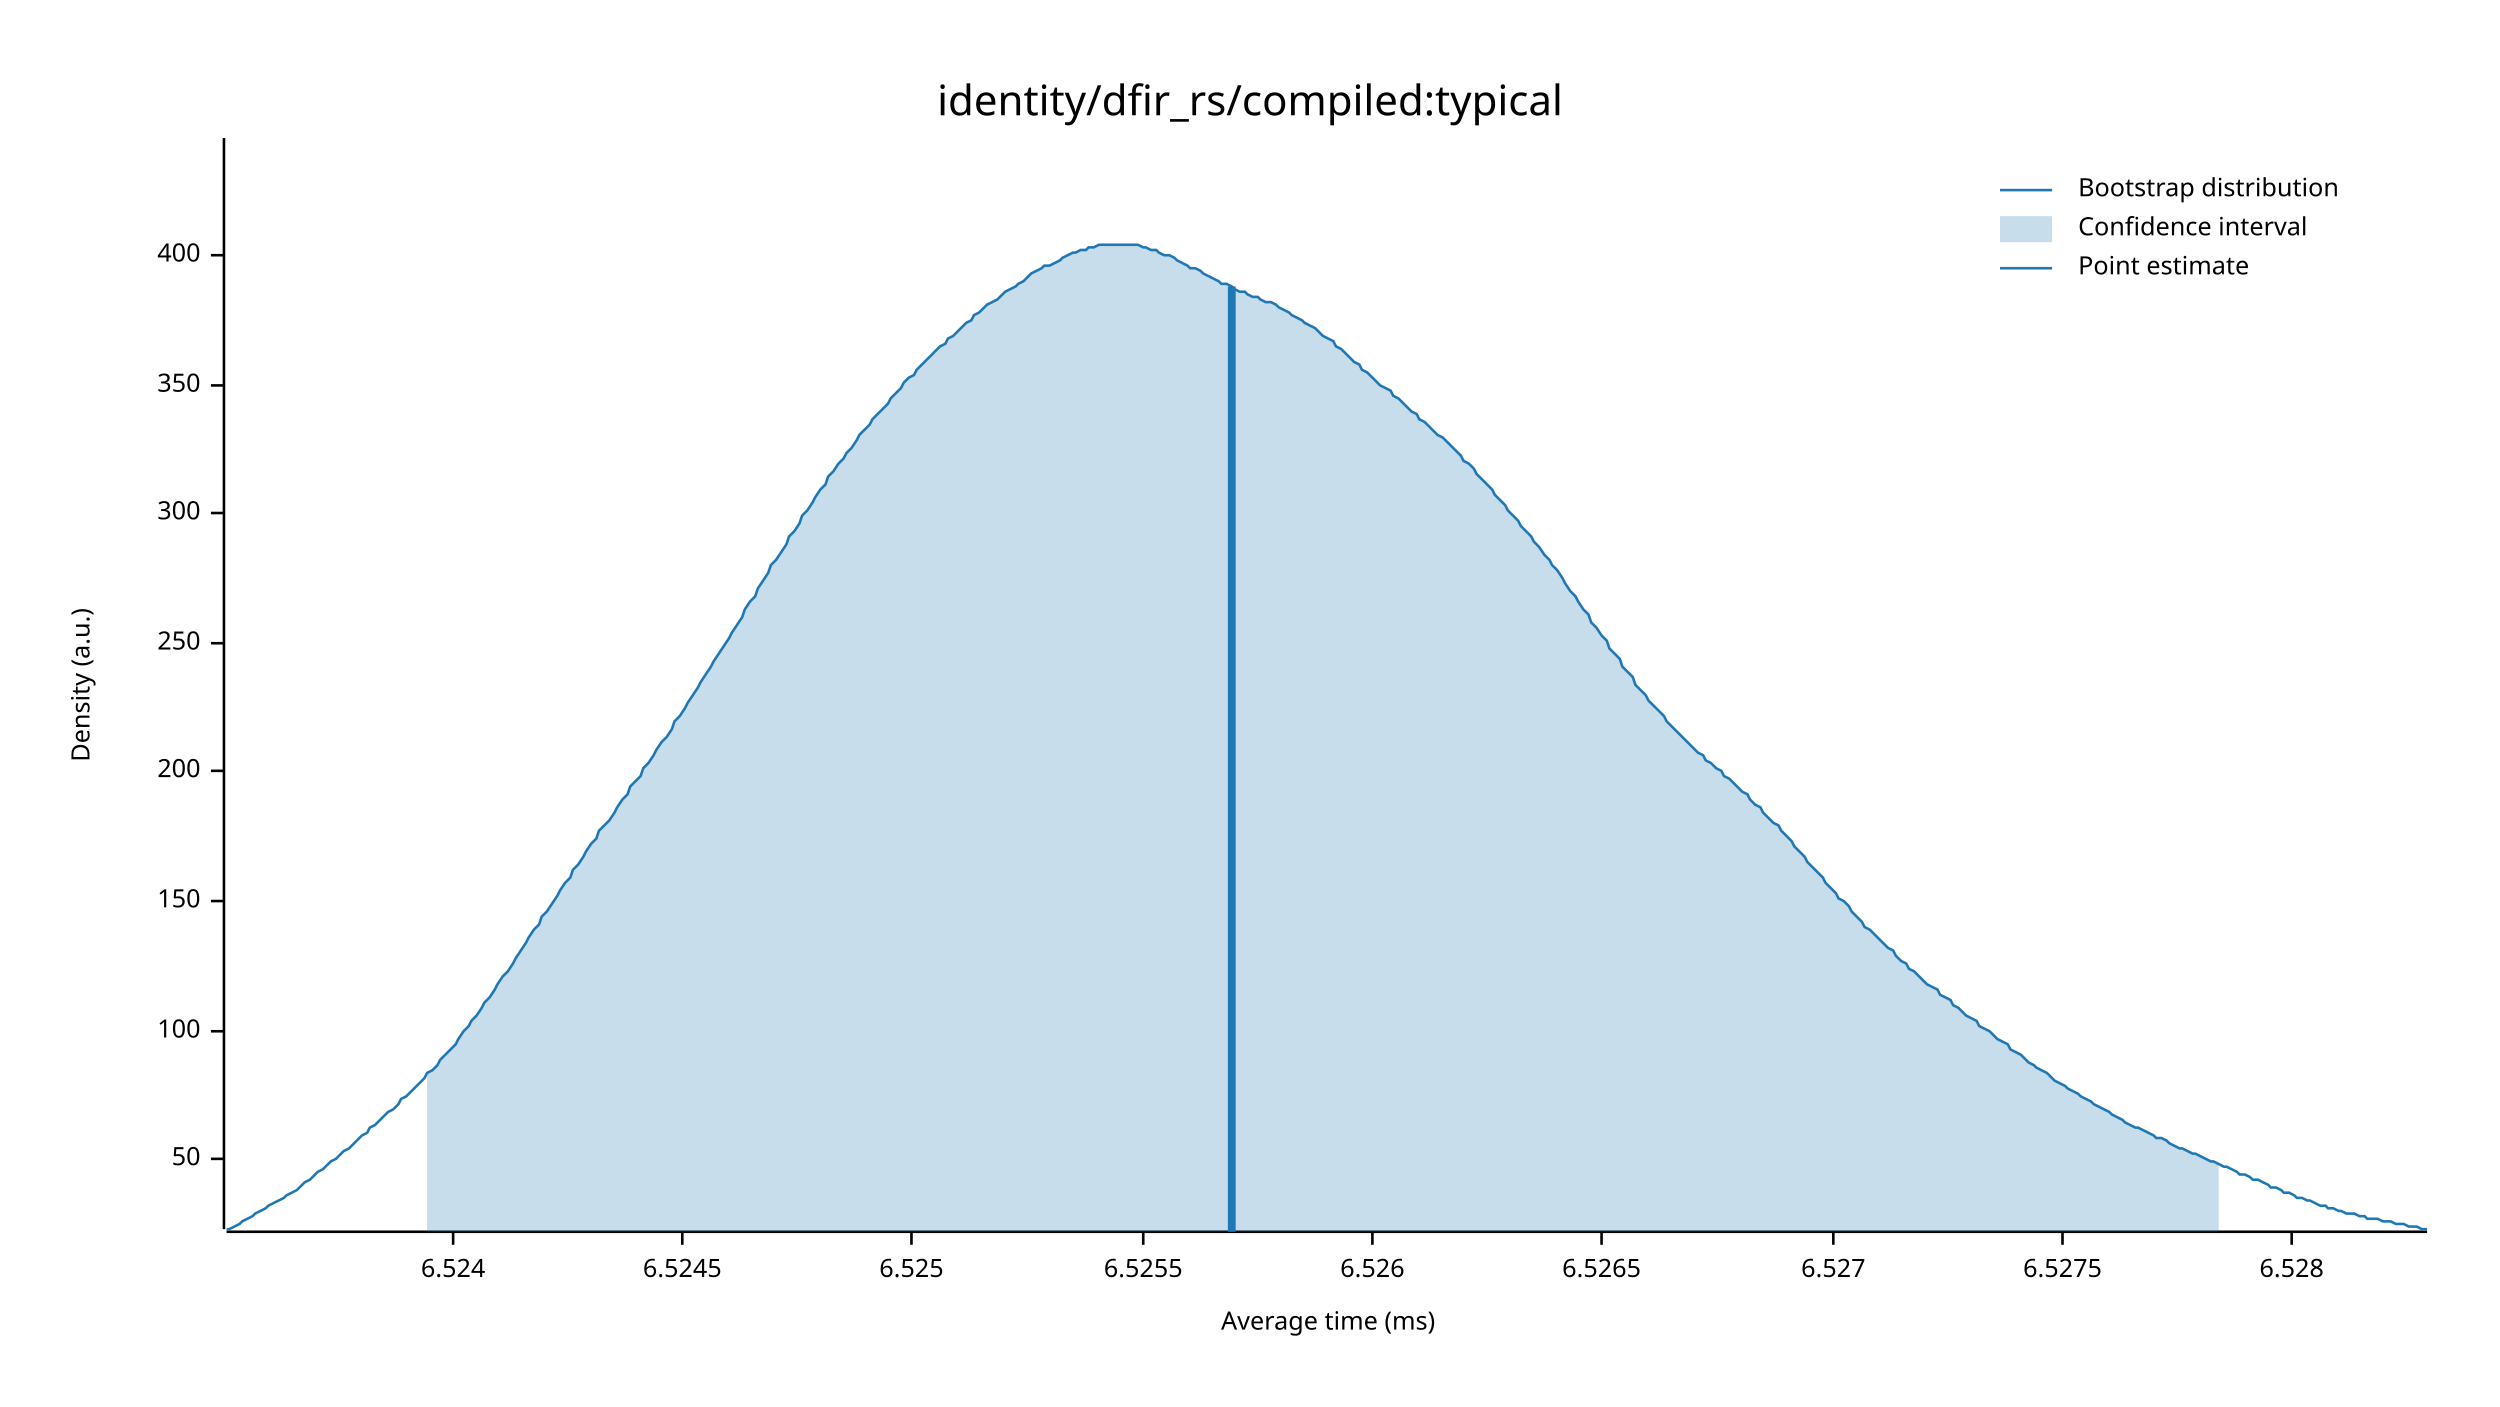
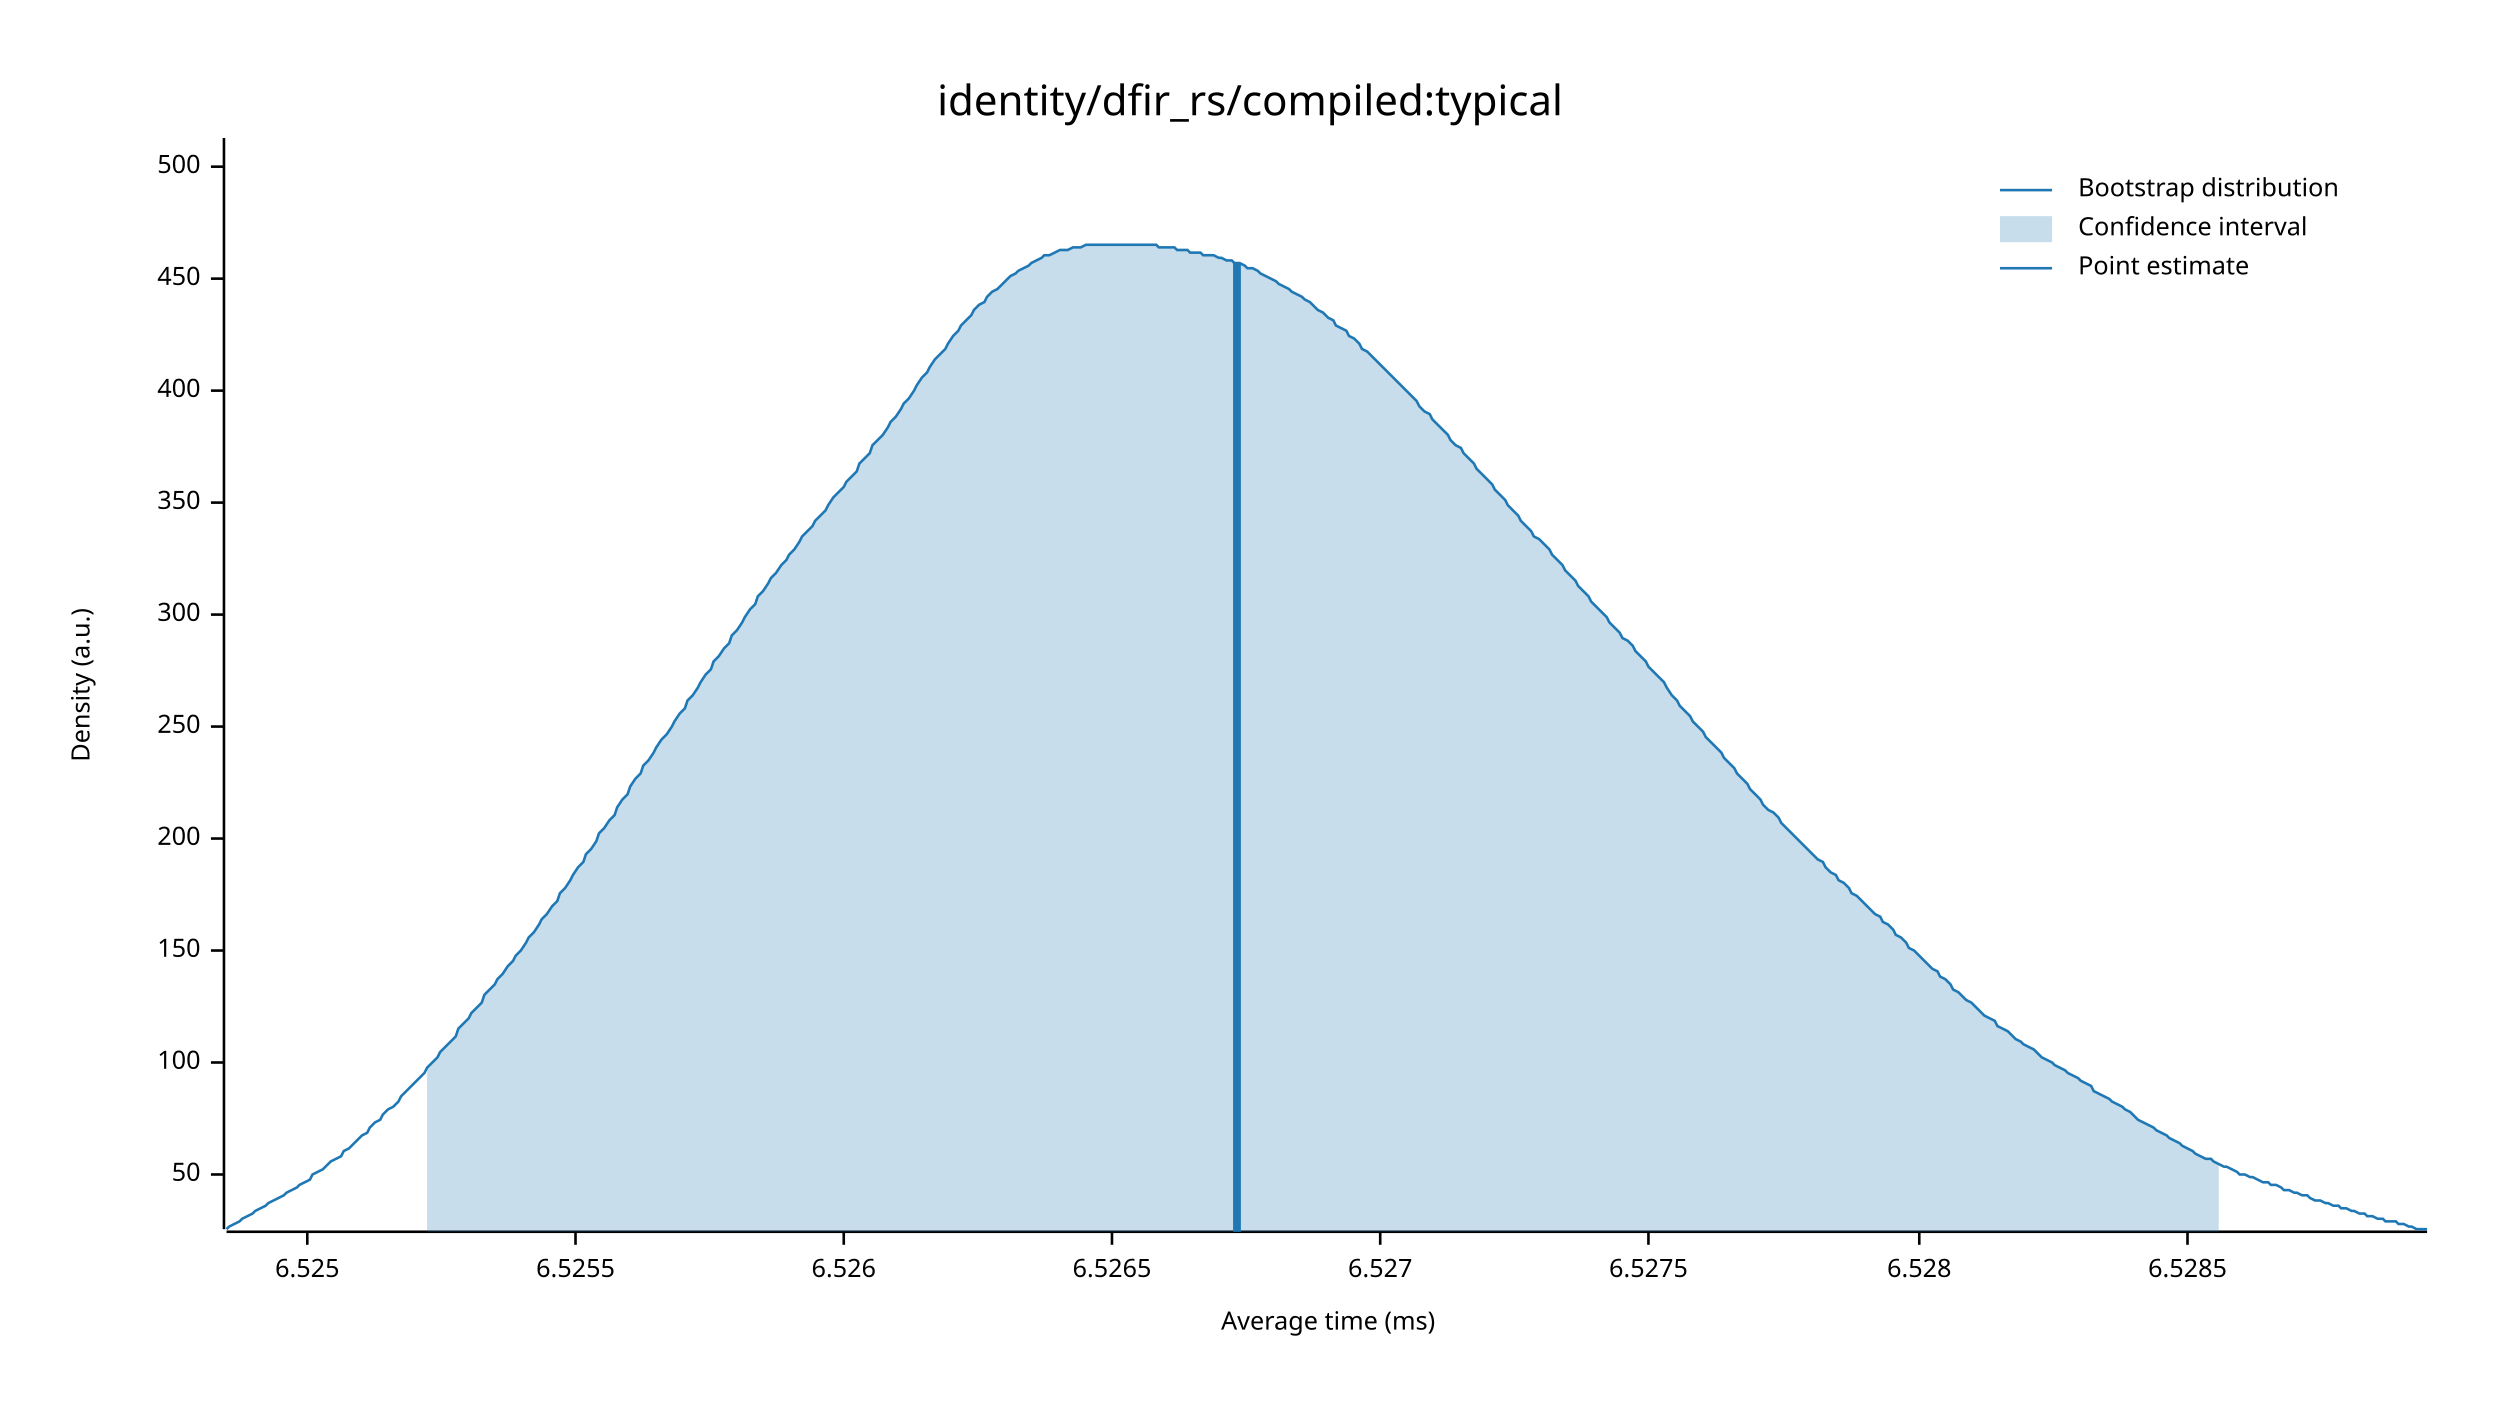
<svg xmlns="http://www.w3.org/2000/svg" width="960" height="540" viewBox="0 0 960 540">
  <text x="480" y="32" dy="0.76em" text-anchor="middle" font-family="sans-serif" font-size="16.129" opacity="1" fill="#000000">
identity/dfir_rs/compiled:typical
</text>
  <text x="27" y="263" dy="0.76em" text-anchor="middle" font-family="sans-serif" font-size="9.677" opacity="1" fill="#000000" transform="rotate(270, 27, 263)">
Density (a.u.)
</text>
  <text x="510" y="513" dy="-0.5ex" text-anchor="middle" font-family="sans-serif" font-size="9.677" opacity="1" fill="#000000">
Average time (ms)
</text>
  <polyline fill="none" opacity="1" stroke="#000000" stroke-width="1" points="86,53 86,472 " />
-   <text x="77" y="445" dy="0.5ex" text-anchor="end" font-family="sans-serif" font-size="9.677" opacity="1" fill="#000000">
+   <text x="77" y="451" dy="0.5ex" text-anchor="end" font-family="sans-serif" font-size="9.677" opacity="1" fill="#000000">
50
</text>
-   <polyline fill="none" opacity="1" stroke="#000000" stroke-width="1" points="81,445 86,445 " />
-   <text x="77" y="396" dy="0.5ex" text-anchor="end" font-family="sans-serif" font-size="9.677" opacity="1" fill="#000000">
+   <polyline fill="none" opacity="1" stroke="#000000" stroke-width="1" points="81,451 86,451 " />
+   <text x="77" y="408" dy="0.5ex" text-anchor="end" font-family="sans-serif" font-size="9.677" opacity="1" fill="#000000">
100
</text>
-   <polyline fill="none" opacity="1" stroke="#000000" stroke-width="1" points="81,396 86,396 " />
-   <text x="77" y="346" dy="0.5ex" text-anchor="end" font-family="sans-serif" font-size="9.677" opacity="1" fill="#000000">
+   <polyline fill="none" opacity="1" stroke="#000000" stroke-width="1" points="81,408 86,408 " />
+   <text x="77" y="365" dy="0.5ex" text-anchor="end" font-family="sans-serif" font-size="9.677" opacity="1" fill="#000000">
150
</text>
-   <polyline fill="none" opacity="1" stroke="#000000" stroke-width="1" points="81,346 86,346 " />
-   <text x="77" y="296" dy="0.5ex" text-anchor="end" font-family="sans-serif" font-size="9.677" opacity="1" fill="#000000">
+   <polyline fill="none" opacity="1" stroke="#000000" stroke-width="1" points="81,365 86,365 " />
+   <text x="77" y="322" dy="0.5ex" text-anchor="end" font-family="sans-serif" font-size="9.677" opacity="1" fill="#000000">
200
</text>
-   <polyline fill="none" opacity="1" stroke="#000000" stroke-width="1" points="81,296 86,296 " />
-   <text x="77" y="247" dy="0.5ex" text-anchor="end" font-family="sans-serif" font-size="9.677" opacity="1" fill="#000000">
+   <polyline fill="none" opacity="1" stroke="#000000" stroke-width="1" points="81,322 86,322 " />
+   <text x="77" y="279" dy="0.5ex" text-anchor="end" font-family="sans-serif" font-size="9.677" opacity="1" fill="#000000">
250
</text>
-   <polyline fill="none" opacity="1" stroke="#000000" stroke-width="1" points="81,247 86,247 " />
-   <text x="77" y="197" dy="0.5ex" text-anchor="end" font-family="sans-serif" font-size="9.677" opacity="1" fill="#000000">
+   <polyline fill="none" opacity="1" stroke="#000000" stroke-width="1" points="81,279 86,279 " />
+   <text x="77" y="236" dy="0.5ex" text-anchor="end" font-family="sans-serif" font-size="9.677" opacity="1" fill="#000000">
300
</text>
-   <polyline fill="none" opacity="1" stroke="#000000" stroke-width="1" points="81,197 86,197 " />
-   <text x="77" y="148" dy="0.5ex" text-anchor="end" font-family="sans-serif" font-size="9.677" opacity="1" fill="#000000">
+   <polyline fill="none" opacity="1" stroke="#000000" stroke-width="1" points="81,236 86,236 " />
+   <text x="77" y="193" dy="0.5ex" text-anchor="end" font-family="sans-serif" font-size="9.677" opacity="1" fill="#000000">
350
</text>
-   <polyline fill="none" opacity="1" stroke="#000000" stroke-width="1" points="81,148 86,148 " />
-   <text x="77" y="98" dy="0.5ex" text-anchor="end" font-family="sans-serif" font-size="9.677" opacity="1" fill="#000000">
+   <polyline fill="none" opacity="1" stroke="#000000" stroke-width="1" points="81,193 86,193 " />
+   <text x="77" y="150" dy="0.5ex" text-anchor="end" font-family="sans-serif" font-size="9.677" opacity="1" fill="#000000">
400
</text>
-   <polyline fill="none" opacity="1" stroke="#000000" stroke-width="1" points="81,98 86,98 " />
+   <polyline fill="none" opacity="1" stroke="#000000" stroke-width="1" points="81,150 86,150 " />
+   <text x="77" y="107" dy="0.5ex" text-anchor="end" font-family="sans-serif" font-size="9.677" opacity="1" fill="#000000">
+ 450
+ </text>
+   <polyline fill="none" opacity="1" stroke="#000000" stroke-width="1" points="81,107 86,107 " />
+   <text x="77" y="64" dy="0.5ex" text-anchor="end" font-family="sans-serif" font-size="9.677" opacity="1" fill="#000000">
+ 500
+ </text>
+   <polyline fill="none" opacity="1" stroke="#000000" stroke-width="1" points="81,64 86,64 " />
  <polyline fill="none" opacity="1" stroke="#000000" stroke-width="1" points="87,473 932,473 " />
-   <text x="174" y="483" dy="0.76em" text-anchor="middle" font-family="sans-serif" font-size="9.677" opacity="1" fill="#000000">
- 6.524
- </text>
-   <polyline fill="none" opacity="1" stroke="#000000" stroke-width="1" points="174,473 174,478 " />
-   <text x="262" y="483" dy="0.76em" text-anchor="middle" font-family="sans-serif" font-size="9.677" opacity="1" fill="#000000">
- 6.5245
- </text>
-   <polyline fill="none" opacity="1" stroke="#000000" stroke-width="1" points="262,473 262,478 " />
-   <text x="350" y="483" dy="0.76em" text-anchor="middle" font-family="sans-serif" font-size="9.677" opacity="1" fill="#000000">
+   <text x="118" y="483" dy="0.76em" text-anchor="middle" font-family="sans-serif" font-size="9.677" opacity="1" fill="#000000">
6.525
</text>
-   <polyline fill="none" opacity="1" stroke="#000000" stroke-width="1" points="350,473 350,478 " />
-   <text x="439" y="483" dy="0.76em" text-anchor="middle" font-family="sans-serif" font-size="9.677" opacity="1" fill="#000000">
+   <polyline fill="none" opacity="1" stroke="#000000" stroke-width="1" points="118,473 118,478 " />
+   <text x="221" y="483" dy="0.76em" text-anchor="middle" font-family="sans-serif" font-size="9.677" opacity="1" fill="#000000">
6.5255
</text>
-   <polyline fill="none" opacity="1" stroke="#000000" stroke-width="1" points="439,473 439,478 " />
-   <text x="527" y="483" dy="0.76em" text-anchor="middle" font-family="sans-serif" font-size="9.677" opacity="1" fill="#000000">
+   <polyline fill="none" opacity="1" stroke="#000000" stroke-width="1" points="221,473 221,478 " />
+   <text x="324" y="483" dy="0.76em" text-anchor="middle" font-family="sans-serif" font-size="9.677" opacity="1" fill="#000000">
6.526
</text>
-   <polyline fill="none" opacity="1" stroke="#000000" stroke-width="1" points="527,473 527,478 " />
-   <text x="615" y="483" dy="0.76em" text-anchor="middle" font-family="sans-serif" font-size="9.677" opacity="1" fill="#000000">
+   <polyline fill="none" opacity="1" stroke="#000000" stroke-width="1" points="324,473 324,478 " />
+   <text x="427" y="483" dy="0.76em" text-anchor="middle" font-family="sans-serif" font-size="9.677" opacity="1" fill="#000000">
6.5265
</text>
-   <polyline fill="none" opacity="1" stroke="#000000" stroke-width="1" points="615,473 615,478 " />
-   <text x="704" y="483" dy="0.76em" text-anchor="middle" font-family="sans-serif" font-size="9.677" opacity="1" fill="#000000">
+   <polyline fill="none" opacity="1" stroke="#000000" stroke-width="1" points="427,473 427,478 " />
+   <text x="530" y="483" dy="0.76em" text-anchor="middle" font-family="sans-serif" font-size="9.677" opacity="1" fill="#000000">
6.527
</text>
-   <polyline fill="none" opacity="1" stroke="#000000" stroke-width="1" points="704,473 704,478 " />
-   <text x="792" y="483" dy="0.76em" text-anchor="middle" font-family="sans-serif" font-size="9.677" opacity="1" fill="#000000">
+   <polyline fill="none" opacity="1" stroke="#000000" stroke-width="1" points="530,473 530,478 " />
+   <text x="633" y="483" dy="0.76em" text-anchor="middle" font-family="sans-serif" font-size="9.677" opacity="1" fill="#000000">
6.5275
</text>
-   <polyline fill="none" opacity="1" stroke="#000000" stroke-width="1" points="792,473 792,478 " />
-   <text x="880" y="483" dy="0.76em" text-anchor="middle" font-family="sans-serif" font-size="9.677" opacity="1" fill="#000000">
+   <polyline fill="none" opacity="1" stroke="#000000" stroke-width="1" points="633,473 633,478 " />
+   <text x="737" y="483" dy="0.76em" text-anchor="middle" font-family="sans-serif" font-size="9.677" opacity="1" fill="#000000">
6.528
</text>
-   <polyline fill="none" opacity="1" stroke="#000000" stroke-width="1" points="880,473 880,478 " />
-   <polyline fill="none" opacity="1" stroke="#1F78B4" stroke-width="1" points="87,472 88,472 90,471 92,470 93,469 95,468 97,467 98,466 100,465 102,464 103,463 105,462 107,461 109,460 110,459 112,458 114,457 115,456 117,454 119,453 120,452 122,450 124,449 125,448 127,446 129,445 131,443 132,442 134,441 136,439 137,438 139,436 141,435 142,433 144,432 146,430 147,429 149,427 151,426 153,424 154,422 156,421 158,419 159,418 161,416 163,414 164,412 166,411 168,409 169,407 171,405 173,403 175,401 176,399 178,396 180,394 181,392 183,390 185,387 186,385 188,383 190,380 191,378 193,375 195,373 197,370 198,368 200,365 202,362 203,360 205,357 207,355 208,352 210,350 212,347 214,344 215,342 217,339 219,337 220,334 222,332 224,329 225,327 227,324 229,322 230,319 232,317 234,315 236,312 237,310 239,307 241,305 242,302 244,300 246,298 247,295 249,293 251,290 252,288 254,285 256,283 258,280 259,277 261,275 263,272 264,270 266,267 268,264 269,262 271,259 273,256 274,254 276,251 278,248 280,245 281,243 283,240 285,237 286,234 288,231 290,229 291,226 293,223 295,220 296,217 298,215 300,212 302,209 303,206 305,204 307,201 308,198 310,196 312,193 313,191 315,188 317,186 318,183 320,181 322,178 324,176 325,174 327,172 329,169 330,167 332,165 334,163 335,161 337,159 339,157 341,155 342,153 344,151 346,149 347,147 349,145 351,144 352,142 354,140 356,138 357,137 359,135 361,133 363,132 364,130 366,129 368,127 369,126 371,124 373,123 374,121 376,120 378,118 379,117 381,116 383,115 385,113 386,112 388,111 390,110 391,109 393,108 395,106 396,105 398,104 400,103 401,102 403,102 405,101 407,100 408,99 410,98 412,97 413,97 415,96 417,96 418,95 420,95 422,94 423,94 425,94 427,94 429,94 430,94 432,94 434,94 435,94 437,94 439,95 440,95 442,96 444,96 445,97 447,98 449,98 451,99 452,100 454,101 456,102 457,103 459,103 461,104 462,105 464,106 466,107 468,108 469,109 471,109 473,110 474,111 476,112 478,112 479,113 481,114 483,114 484,115 486,116 488,116 490,117 491,118 493,119 495,120 496,121 498,122 500,123 501,124 503,125 505,126 506,127 508,129 510,130 512,131 513,133 515,134 517,136 518,137 520,139 522,140 523,142 525,143 527,145 528,146 530,148 532,149 534,150 535,152 537,153 539,155 540,156 542,158 544,159 545,161 547,162 549,164 550,165 552,167 554,168 556,170 557,171 559,173 561,175 562,177 564,178 566,180 567,182 569,184 571,186 573,188 574,190 576,192 578,194 579,196 581,198 583,200 584,202 586,204 588,206 589,208 591,210 593,213 595,215 596,217 598,219 600,222 601,224 603,227 605,229 606,231 608,234 610,236 611,239 613,241 615,244 617,246 618,249 620,251 622,253 623,256 625,258 627,260 628,263 630,265 632,267 633,269 635,271 637,273 639,275 640,277 642,279 644,281 645,282 647,284 649,286 650,287 652,289 654,290 655,292 657,293 659,295 661,296 662,298 664,299 666,301 667,302 669,304 671,305 672,307 674,309 676,310 677,312 679,314 681,316 683,317 684,319 686,321 688,323 689,325 691,327 693,329 694,331 696,333 698,335 700,337 701,339 703,341 705,343 706,345 708,346 710,348 711,350 713,352 715,354 716,356 718,357 720,359 722,361 723,362 725,364 727,365 728,367 730,369 732,370 733,372 735,373 737,375 738,376 740,378 742,379 744,380 745,382 747,383 749,384 750,386 752,387 754,389 755,390 757,391 759,392 760,394 762,395 764,396 766,398 767,399 769,400 771,401 772,403 774,404 776,405 777,406 779,408 781,409 782,410 784,411 786,412 788,414 789,415 791,416 793,417 794,418 796,419 798,420 799,421 801,422 803,423 804,424 806,425 808,426 810,427 811,428 813,429 815,430 816,431 818,432 820,433 821,433 823,434 825,435 827,436 828,437 830,437 832,438 833,439 835,440 837,441 838,441 840,442 842,443 843,443 845,444 847,445 849,446 850,446 852,447 854,448 855,448 857,449 859,450 860,451 862,451 864,452 865,453 867,453 869,454 871,455 872,456 874,456 876,457 877,458 879,458 881,459 882,460 884,460 886,461 887,461 889,462 891,463 893,463 894,464 896,464 898,465 899,465 901,466 903,466 904,466 906,467 908,467 909,468 911,468 913,468 915,469 916,469 918,469 920,470 921,470 923,470 925,471 926,471 928,471 930,472 932,472 " />
-   <polygon opacity="0.25" fill="#1F78B4" points="164,412 166,411 168,409 169,407 171,405 173,403 175,401 176,399 178,396 180,394 181,392 183,390 185,387 186,385 188,383 190,380 191,378 193,375 195,373 197,370 198,368 200,365 202,362 203,360 205,357 207,355 208,352 210,350 212,347 214,344 215,342 217,339 219,337 220,334 222,332 224,329 225,327 227,324 229,322 230,319 232,317 234,315 236,312 237,310 239,307 241,305 242,302 244,300 246,298 247,295 249,293 251,290 252,288 254,285 256,283 258,280 259,277 261,275 263,272 264,270 266,267 268,264 269,262 271,259 273,256 274,254 276,251 278,248 280,245 281,243 283,240 285,237 286,234 288,231 290,229 291,226 293,223 295,220 296,217 298,215 300,212 302,209 303,206 305,204 307,201 308,198 310,196 312,193 313,191 315,188 317,186 318,183 320,181 322,178 324,176 325,174 327,172 329,169 330,167 332,165 334,163 335,161 337,159 339,157 341,155 342,153 344,151 346,149 347,147 349,145 351,144 352,142 354,140 356,138 357,137 359,135 361,133 363,132 364,130 366,129 368,127 369,126 371,124 373,123 374,121 376,120 378,118 379,117 381,116 383,115 385,113 386,112 388,111 390,110 391,109 393,108 395,106 396,105 398,104 400,103 401,102 403,102 405,101 407,100 408,99 410,98 412,97 413,97 415,96 417,96 418,95 420,95 422,94 423,94 425,94 427,94 429,94 430,94 432,94 434,94 435,94 437,94 439,95 440,95 442,96 444,96 445,97 447,98 449,98 451,99 452,100 454,101 456,102 457,103 459,103 461,104 462,105 464,106 466,107 468,108 469,109 471,109 473,110 474,111 476,112 478,112 479,113 481,114 483,114 484,115 486,116 488,116 490,117 491,118 493,119 495,120 496,121 498,122 500,123 501,124 503,125 505,126 506,127 508,129 510,130 512,131 513,133 515,134 517,136 518,137 520,139 522,140 523,142 525,143 527,145 528,146 530,148 532,149 534,150 535,152 537,153 539,155 540,156 542,158 544,159 545,161 547,162 549,164 550,165 552,167 554,168 556,170 557,171 559,173 561,175 562,177 564,178 566,180 567,182 569,184 571,186 573,188 574,190 576,192 578,194 579,196 581,198 583,200 584,202 586,204 588,206 589,208 591,210 593,213 595,215 596,217 598,219 600,222 601,224 603,227 605,229 606,231 608,234 610,236 611,239 613,241 615,244 617,246 618,249 620,251 622,253 623,256 625,258 627,260 628,263 630,265 632,267 633,269 635,271 637,273 639,275 640,277 642,279 644,281 645,282 647,284 649,286 650,287 652,289 654,290 655,292 657,293 659,295 661,296 662,298 664,299 666,301 667,302 669,304 671,305 672,307 674,309 676,310 677,312 679,314 681,316 683,317 684,319 686,321 688,323 689,325 691,327 693,329 694,331 696,333 698,335 700,337 701,339 703,341 705,343 706,345 708,346 710,348 711,350 713,352 715,354 716,356 718,357 720,359 722,361 723,362 725,364 727,365 728,367 730,369 732,370 733,372 735,373 737,375 738,376 740,378 742,379 744,380 745,382 747,383 749,384 750,386 752,387 754,389 755,390 757,391 759,392 760,394 762,395 764,396 766,398 767,399 769,400 771,401 772,403 774,404 776,405 777,406 779,408 781,409 782,410 784,411 786,412 788,414 789,415 791,416 793,417 794,418 796,419 798,420 799,421 801,422 803,423 804,424 806,425 808,426 810,427 811,428 813,429 815,430 816,431 818,432 820,433 821,433 823,434 825,435 827,436 828,437 830,437 832,438 833,439 835,440 837,441 838,441 840,442 842,443 843,443 845,444 847,445 849,446 850,446 852,447 852,473 164,473 " />
-   <polyline fill="none" opacity="1" stroke="#1F78B4" stroke-width="3" points="473,473 473,110 " />
+   <polyline fill="none" opacity="1" stroke="#000000" stroke-width="1" points="737,473 737,478 " />
+   <text x="840" y="483" dy="0.76em" text-anchor="middle" font-family="sans-serif" font-size="9.677" opacity="1" fill="#000000">
+ 6.5285
+ </text>
+   <polyline fill="none" opacity="1" stroke="#000000" stroke-width="1" points="840,473 840,478 " />
+   <polyline fill="none" opacity="1" stroke="#1F78B4" stroke-width="1" points="87,472 88,471 90,470 92,469 93,468 95,467 97,466 98,465 100,464 102,463 103,462 105,461 107,460 109,459 110,458 112,457 114,456 115,455 117,454 119,453 120,451 122,450 124,449 125,448 127,446 129,445 131,444 132,442 134,441 136,439 137,438 139,436 141,435 142,433 144,431 146,430 147,428 149,426 151,425 153,423 154,421 156,419 158,417 159,416 161,414 163,412 164,410 166,408 168,406 169,404 171,402 173,400 175,398 176,395 178,393 180,391 181,389 183,387 185,385 186,382 188,380 190,378 191,376 193,374 195,371 197,369 198,367 200,365 202,362 203,360 205,358 207,355 208,353 210,351 212,348 214,346 215,343 217,341 219,338 220,336 222,333 224,331 225,328 227,326 229,323 230,320 232,318 234,315 236,313 237,310 239,307 241,305 242,302 244,299 246,297 247,294 249,292 251,289 252,287 254,284 256,282 258,279 259,277 261,274 263,272 264,269 266,267 268,264 269,262 271,259 273,257 274,254 276,252 278,249 280,247 281,244 283,242 285,239 286,237 288,234 290,232 291,229 293,227 295,224 296,222 298,220 300,217 302,215 303,213 305,211 307,208 308,206 310,204 312,202 313,200 315,198 317,196 318,194 320,191 322,189 324,187 325,185 327,183 329,181 330,178 332,176 334,174 335,171 337,169 339,167 341,164 342,162 344,160 346,157 347,155 349,153 351,150 352,148 354,145 356,143 357,141 359,138 361,136 363,134 364,132 366,129 368,127 369,125 371,123 373,121 374,119 376,117 378,116 379,114 381,112 383,111 385,109 386,108 388,106 390,105 391,104 393,103 395,102 396,101 398,100 400,99 401,98 403,98 405,97 407,96 408,96 410,96 412,95 413,95 415,95 417,94 418,94 420,94 422,94 423,94 425,94 427,94 429,94 430,94 432,94 434,94 435,94 437,94 439,94 440,94 442,94 444,94 445,95 447,95 449,95 451,95 452,96 454,96 456,96 457,97 459,97 461,97 462,98 464,98 466,98 468,99 469,99 471,100 473,100 474,101 476,101 478,102 479,103 481,103 483,104 484,105 486,106 488,107 490,108 491,109 493,110 495,111 496,112 498,113 500,114 501,115 503,116 505,118 506,119 508,120 510,122 512,123 513,125 515,126 517,127 518,129 520,130 522,132 523,134 525,135 527,137 528,138 530,140 532,142 534,144 535,145 537,147 539,149 540,150 542,152 544,154 545,156 547,158 549,159 550,161 552,163 554,165 556,167 557,169 559,171 561,172 562,174 564,176 566,178 567,180 569,182 571,184 573,186 574,188 576,190 578,192 579,194 581,196 583,198 584,200 586,202 588,204 589,206 591,207 593,209 595,211 596,213 598,215 600,217 601,219 603,221 605,223 606,225 608,227 610,229 611,231 613,233 615,235 617,237 618,239 620,241 622,243 623,245 625,246 627,248 628,250 630,252 632,254 633,256 635,258 637,260 639,262 640,264 642,267 644,269 645,271 647,273 649,275 650,277 652,279 654,281 655,283 657,285 659,287 661,289 662,291 664,293 666,295 667,297 669,299 671,301 672,303 674,305 676,307 677,309 679,311 681,312 683,314 684,316 686,318 688,320 689,321 691,323 693,325 694,326 696,328 698,330 700,331 701,333 703,335 705,336 706,338 708,339 710,341 711,343 713,344 715,346 716,347 718,349 720,351 722,352 723,354 725,355 727,357 728,359 730,360 732,362 733,364 735,365 737,367 738,368 740,370 742,372 744,373 745,375 747,376 749,378 750,380 752,381 754,383 755,384 757,385 759,387 760,388 762,390 764,391 766,392 767,394 769,395 771,396 772,397 774,399 776,400 777,401 779,402 781,403 782,404 784,406 786,407 788,408 789,409 791,410 793,411 794,412 796,413 798,414 799,415 801,416 803,417 804,419 806,420 808,421 810,422 811,423 813,424 815,425 816,426 818,427 820,429 821,430 823,431 825,432 827,433 828,434 830,435 832,436 833,437 835,438 837,439 838,440 840,441 842,442 843,443 845,444 847,445 849,445 850,446 852,447 854,448 855,448 857,449 859,450 860,451 862,451 864,452 865,452 867,453 869,454 871,454 872,455 874,455 876,456 877,457 879,457 881,458 882,458 884,459 886,459 887,460 889,461 891,461 893,462 894,462 896,463 898,463 899,464 901,464 903,465 904,465 906,466 908,466 909,467 911,467 913,468 915,468 916,469 918,469 920,469 921,470 923,470 925,471 926,471 928,472 930,472 932,472 " />
+   <polygon opacity="0.25" fill="#1F78B4" points="164,410 166,408 168,406 169,404 171,402 173,400 175,398 176,395 178,393 180,391 181,389 183,387 185,385 186,382 188,380 190,378 191,376 193,374 195,371 197,369 198,367 200,365 202,362 203,360 205,358 207,355 208,353 210,351 212,348 214,346 215,343 217,341 219,338 220,336 222,333 224,331 225,328 227,326 229,323 230,320 232,318 234,315 236,313 237,310 239,307 241,305 242,302 244,299 246,297 247,294 249,292 251,289 252,287 254,284 256,282 258,279 259,277 261,274 263,272 264,269 266,267 268,264 269,262 271,259 273,257 274,254 276,252 278,249 280,247 281,244 283,242 285,239 286,237 288,234 290,232 291,229 293,227 295,224 296,222 298,220 300,217 302,215 303,213 305,211 307,208 308,206 310,204 312,202 313,200 315,198 317,196 318,194 320,191 322,189 324,187 325,185 327,183 329,181 330,178 332,176 334,174 335,171 337,169 339,167 341,164 342,162 344,160 346,157 347,155 349,153 351,150 352,148 354,145 356,143 357,141 359,138 361,136 363,134 364,132 366,129 368,127 369,125 371,123 373,121 374,119 376,117 378,116 379,114 381,112 383,111 385,109 386,108 388,106 390,105 391,104 393,103 395,102 396,101 398,100 400,99 401,98 403,98 405,97 407,96 408,96 410,96 412,95 413,95 415,95 417,94 418,94 420,94 422,94 423,94 425,94 427,94 429,94 430,94 432,94 434,94 435,94 437,94 439,94 440,94 442,94 444,94 445,95 447,95 449,95 451,95 452,96 454,96 456,96 457,97 459,97 461,97 462,98 464,98 466,98 468,99 469,99 471,100 473,100 474,101 476,101 478,102 479,103 481,103 483,104 484,105 486,106 488,107 490,108 491,109 493,110 495,111 496,112 498,113 500,114 501,115 503,116 505,118 506,119 508,120 510,122 512,123 513,125 515,126 517,127 518,129 520,130 522,132 523,134 525,135 527,137 528,138 530,140 532,142 534,144 535,145 537,147 539,149 540,150 542,152 544,154 545,156 547,158 549,159 550,161 552,163 554,165 556,167 557,169 559,171 561,172 562,174 564,176 566,178 567,180 569,182 571,184 573,186 574,188 576,190 578,192 579,194 581,196 583,198 584,200 586,202 588,204 589,206 591,207 593,209 595,211 596,213 598,215 600,217 601,219 603,221 605,223 606,225 608,227 610,229 611,231 613,233 615,235 617,237 618,239 620,241 622,243 623,245 625,246 627,248 628,250 630,252 632,254 633,256 635,258 637,260 639,262 640,264 642,267 644,269 645,271 647,273 649,275 650,277 652,279 654,281 655,283 657,285 659,287 661,289 662,291 664,293 666,295 667,297 669,299 671,301 672,303 674,305 676,307 677,309 679,311 681,312 683,314 684,316 686,318 688,320 689,321 691,323 693,325 694,326 696,328 698,330 700,331 701,333 703,335 705,336 706,338 708,339 710,341 711,343 713,344 715,346 716,347 718,349 720,351 722,352 723,354 725,355 727,357 728,359 730,360 732,362 733,364 735,365 737,367 738,368 740,370 742,372 744,373 745,375 747,376 749,378 750,380 752,381 754,383 755,384 757,385 759,387 760,388 762,390 764,391 766,392 767,394 769,395 771,396 772,397 774,399 776,400 777,401 779,402 781,403 782,404 784,406 786,407 788,408 789,409 791,410 793,411 794,412 796,413 798,414 799,415 801,416 803,417 804,419 806,420 808,421 810,422 811,423 813,424 815,425 816,426 818,427 820,429 821,430 823,431 825,432 827,433 828,434 830,435 832,436 833,437 835,438 837,439 838,440 840,441 842,442 843,443 845,444 847,445 849,445 850,446 852,447 852,473 164,473 " />
+   <polyline fill="none" opacity="1" stroke="#1F78B4" stroke-width="3" points="475,473 475,101 " />
  <text x="798" y="68" dy="0.76em" text-anchor="start" font-family="sans-serif" font-size="9.677" opacity="1" fill="#000000">
Bootstrap distribution
</text>
  <text x="798" y="83" dy="0.76em" text-anchor="start" font-family="sans-serif" font-size="9.677" opacity="1" fill="#000000">
Confidence interval
</text>
  <text x="798" y="98" dy="0.76em" text-anchor="start" font-family="sans-serif" font-size="9.677" opacity="1" fill="#000000">
Point estimate
</text>
  <polyline fill="none" opacity="1" stroke="#1F78B4" stroke-width="1" points="768,73 788,73 " />
  <rect x="768" y="83" width="20" height="10" opacity="0.25" fill="#1F78B4" stroke="none" />
  <polyline fill="none" opacity="1" stroke="#1F78B4" stroke-width="1" points="768,103 788,103 " />
</svg>
